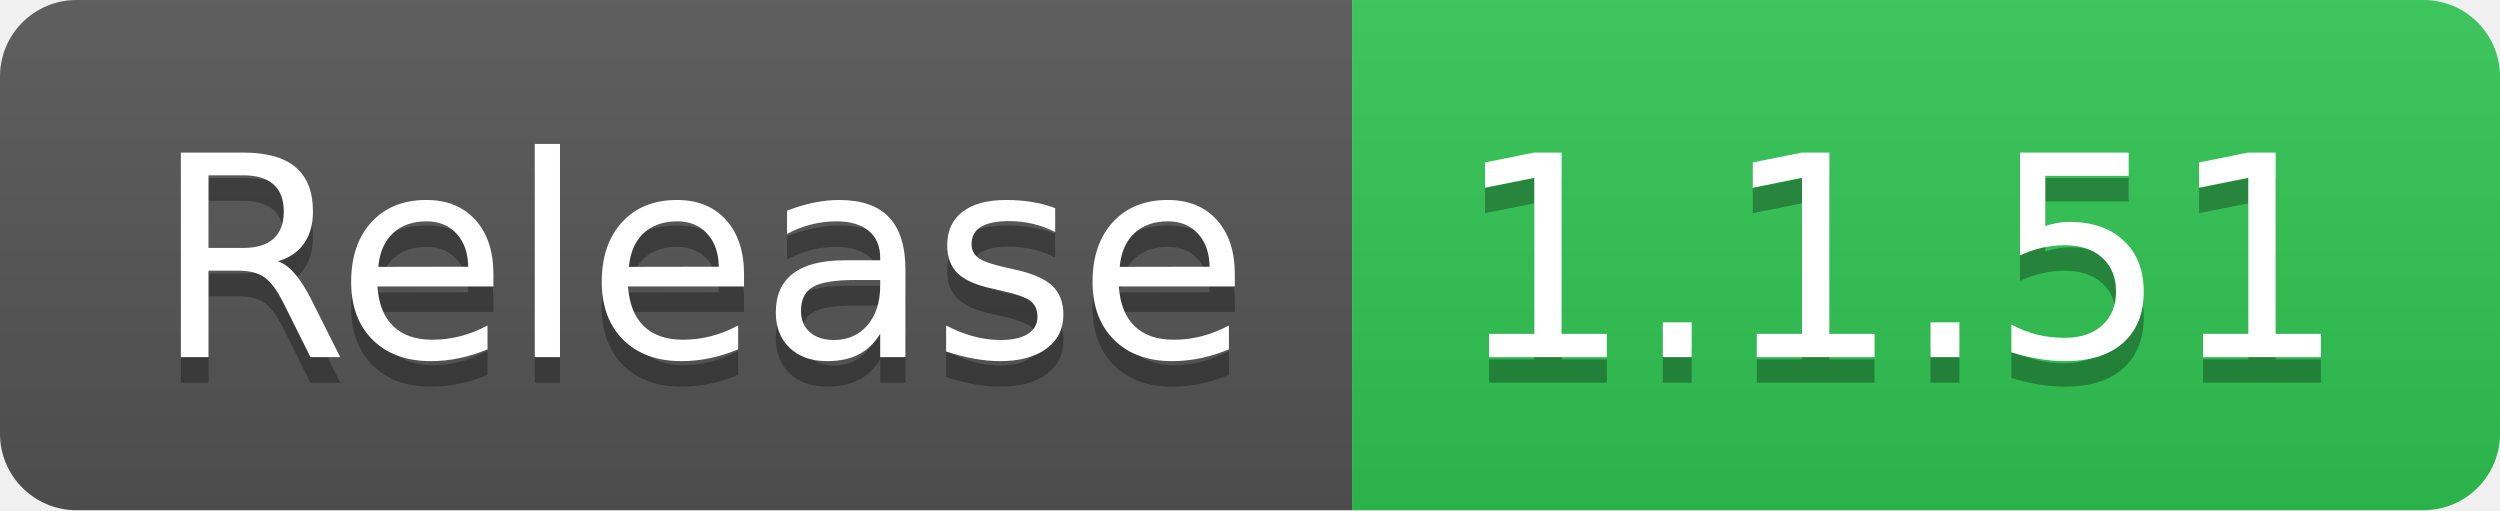
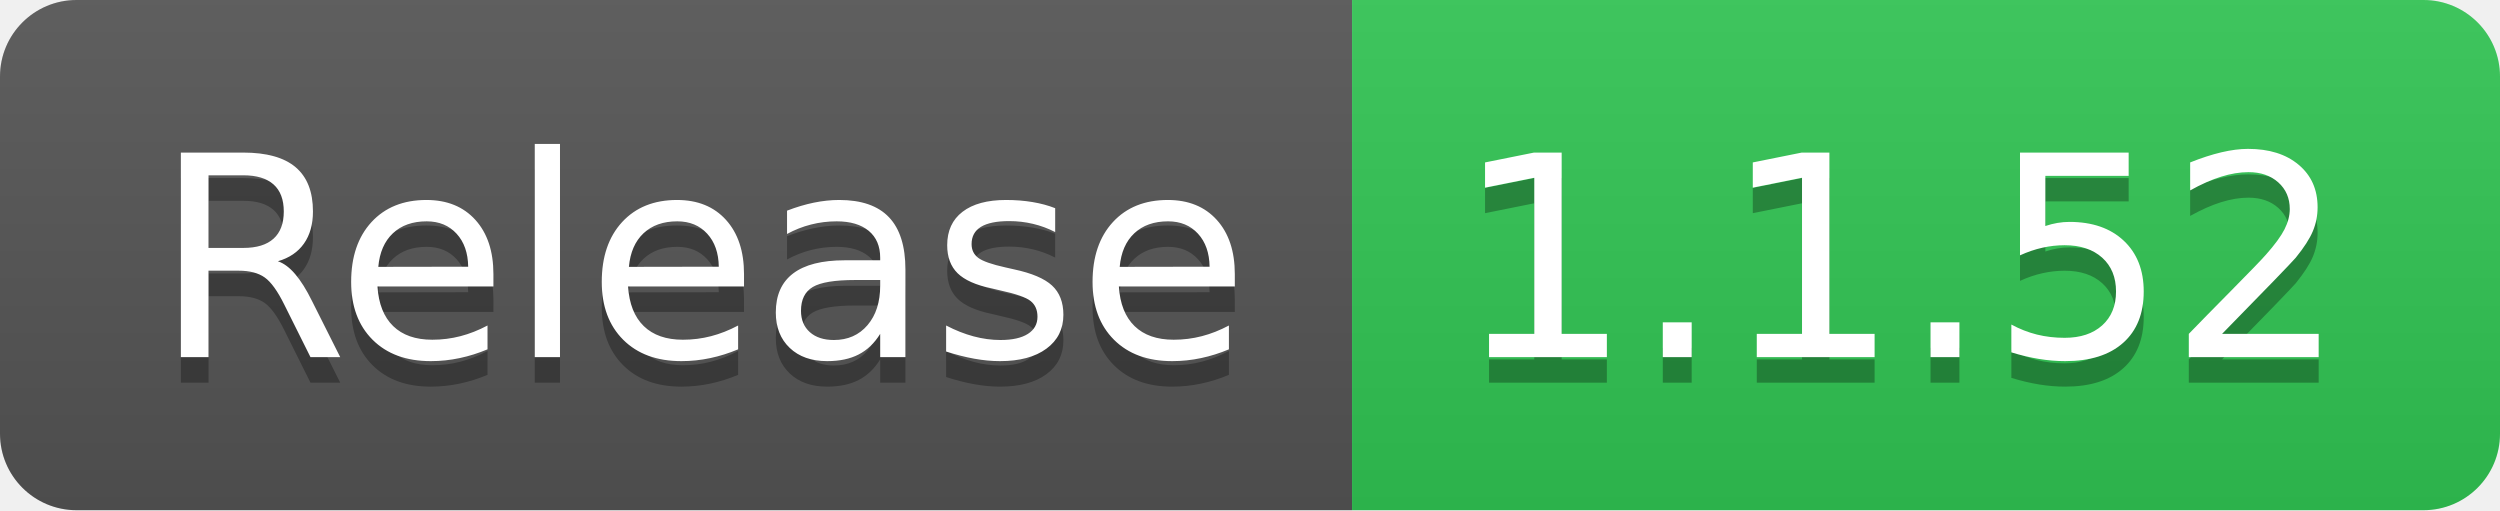
- <svg xmlns="http://www.w3.org/2000/svg" width="98" height="20" role="img" aria-label="Release: 1.1.51">
+ <svg xmlns="http://www.w3.org/2000/svg" width="98" height="20" role="img" aria-label="Release: 1.1.52">
  <linearGradient id="s" x2="0" y2="100%">
    <stop offset="0" stop-color="#bbb" stop-opacity=".1" />
    <stop offset="1" stop-opacity=".1" />
  </linearGradient>
  <clipPath id="r">
    <rect width="98" height="20" rx="3" fill="#fff" />
  </clipPath>
  <g clip-path="url(#r)">
    <rect width="53" height="20" fill="#555" />
    <rect x="53" width="45" height="20" fill="#31c653" />
    <rect width="98" height="20" fill="url(#s)" />
  </g>
  <g fill="#fff" text-anchor="middle" font-family="Verdana,Geneva,DejaVu Sans,sans-serif" text-rendering="geometricPrecision" font-size="110">
    <text aria-hidden="true" x="275" y="150" fill="#010101" fill-opacity=".3" transform="scale(.1)" textLength="430">Release</text>
    <text x="275" y="140" transform="scale(.1)" fill="#fff" textLength="430">Release</text>
-     <text aria-hidden="true" x="745" y="150" fill="#010101" fill-opacity=".3" transform="scale(.1)" textLength="350">1.1.51</text>
-     <text x="745" y="140" transform="scale(.1)" fill="#fff" textLength="350">1.1.51</text>
+     <text aria-hidden="true" x="745" y="150" fill="#010101" fill-opacity=".3" transform="scale(.1)" textLength="350">1.1.52</text>
+     <text x="745" y="140" transform="scale(.1)" fill="#fff" textLength="350">1.1.52</text>
  </g>
</svg>
